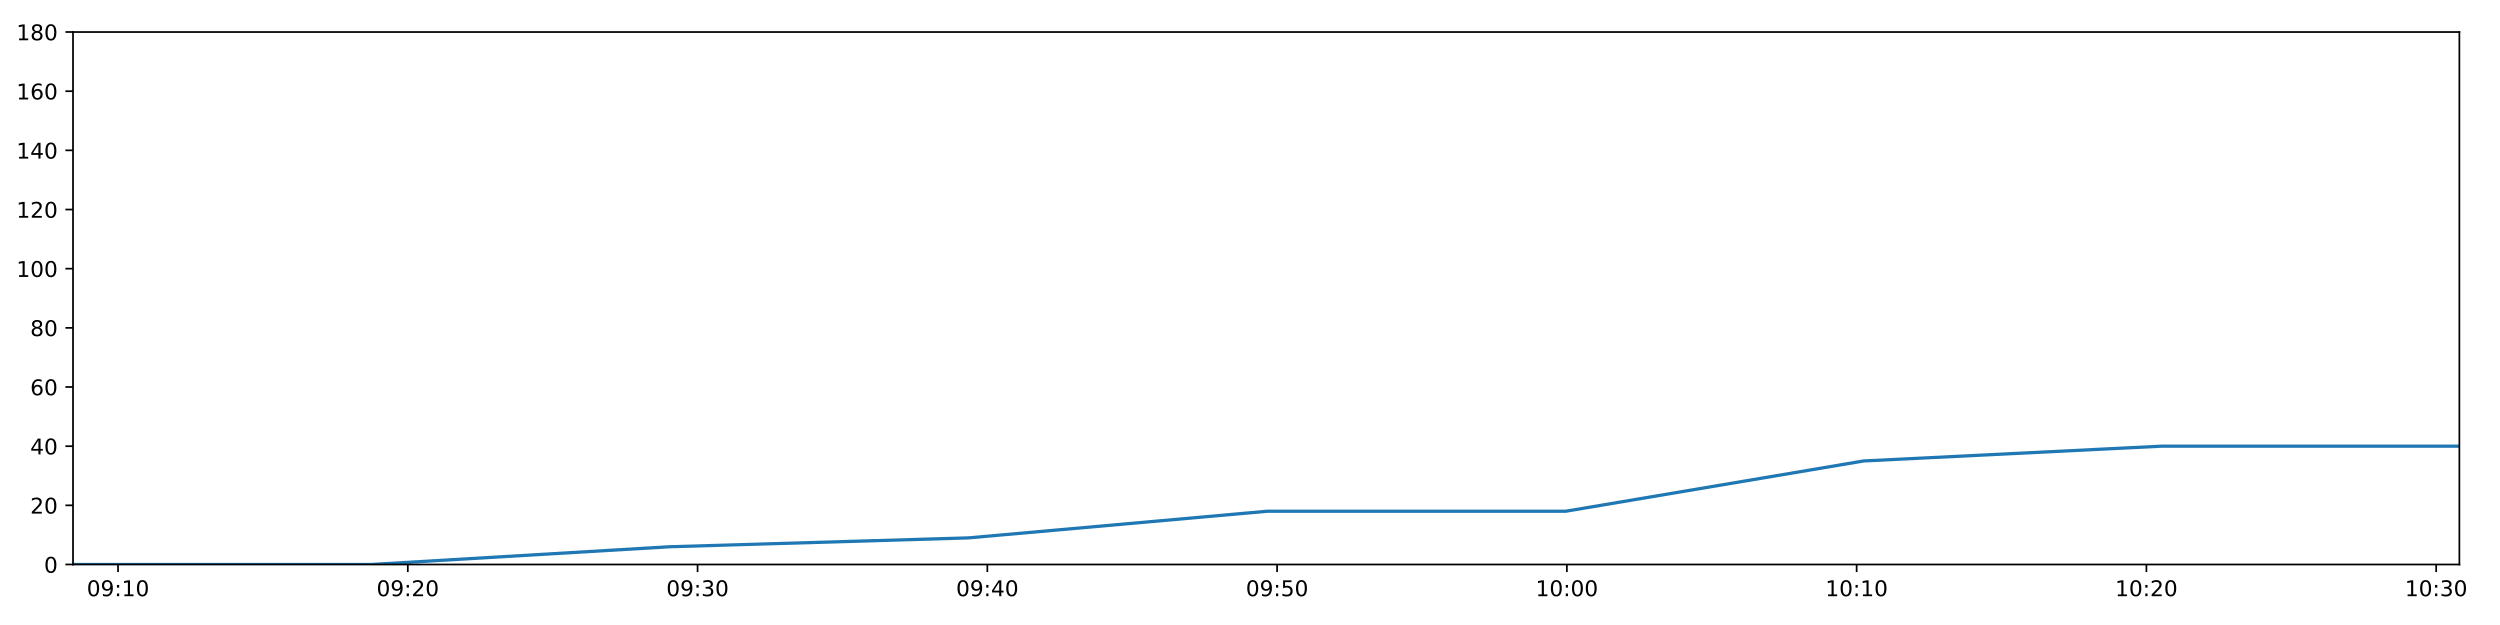
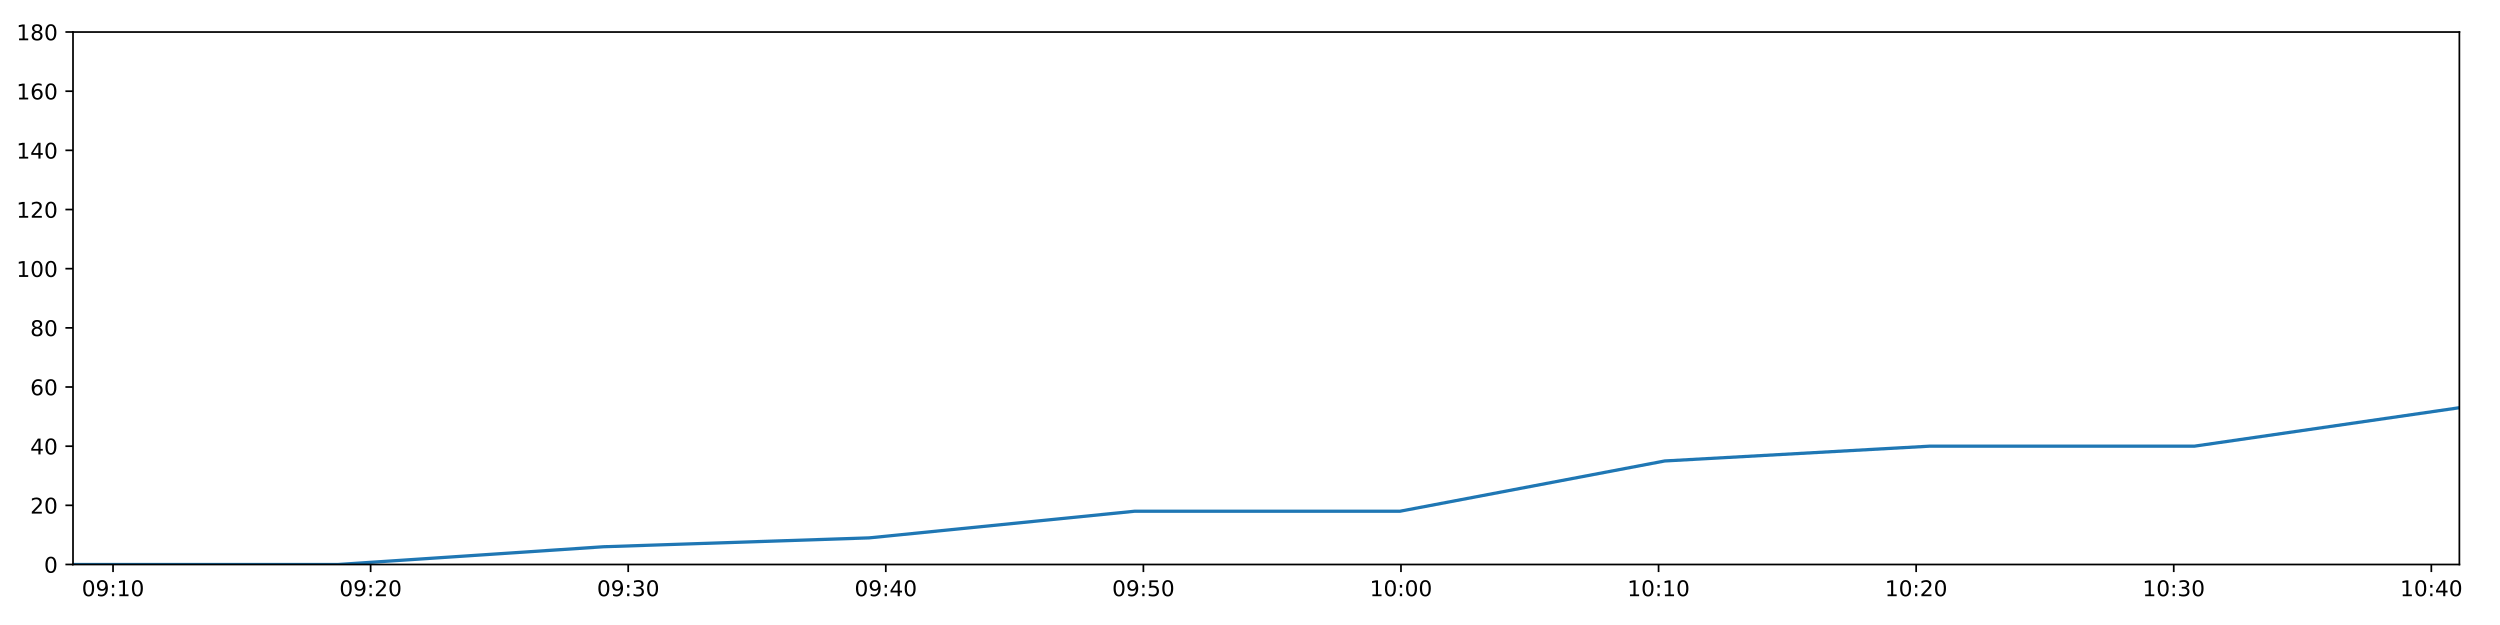
<svg xmlns="http://www.w3.org/2000/svg" xmlns:xlink="http://www.w3.org/1999/xlink" height="288pt" version="1.1" viewBox="0 0 1152 288" width="1152pt">
  <defs>
    <style type="text/css">
*{stroke-linecap:butt;stroke-linejoin:round;}
  </style>
  </defs>
  <g id="figure_1">
    <g id="patch_1">
      <path d="M 0 288  L 1152 288  L 1152 0  L 0 0  z " style="fill:#ffffff;" />
    </g>
    <g id="axes_1">
      <g id="patch_2">
        <path d="M 33.64 260.12  L 1133.28 260.12  L 1133.28 14.76  L 33.64 14.76  z " style="fill:#ffffff;" />
      </g>
      <g id="matplotlib.axis_1">
        <g id="xtick_1">
          <g id="line2d_1">
            <defs>
-               <path d="M 0 0  L 0 3.5  " id="m13db629099" style="stroke:#000000;stroke-width:0.8;" />
-             </defs>
-             <g>
-               <use style="stroke:#000000;stroke-width:0.8;" x="54.392" xlink:href="#m13db629099" y="260.12" />
+               <path d="M 0 0  L 0 3.5  " id="m5cd5c10baa" style="stroke:#000000;stroke-width:0.8;" />
+             </defs>
+             <g>
+               <use style="stroke:#000000;stroke-width:0.8;" x="52.087" xlink:href="#m5cd5c10baa" y="260.12" />
            </g>
          </g>
          <g id="text_1">
            <defs>
              <path d="M 31.781 66.406  Q 24.172 66.406 20.328 58.906  Q 16.5 51.422 16.5 36.375  Q 16.5 21.391 20.328 13.891  Q 24.172 6.391 31.781 6.391  Q 39.453 6.391 43.281 13.891  Q 47.125 21.391 47.125 36.375  Q 47.125 51.422 43.281 58.906  Q 39.453 66.406 31.781 66.406  z M 31.781 74.219  Q 44.047 74.219 50.516 64.516  Q 56.984 54.828 56.984 36.375  Q 56.984 17.969 50.516 8.266  Q 44.047 -1.422 31.781 -1.422  Q 19.531 -1.422 13.062 8.266  Q 6.594 17.969 6.594 36.375  Q 6.594 54.828 13.062 64.516  Q 19.531 74.219 31.781 74.219  z " id="DejaVuSans-48" />
              <path d="M 10.984 1.516  L 10.984 10.5  Q 14.703 8.734 18.5 7.812  Q 22.312 6.891 25.984 6.891  Q 35.75 6.891 40.891 13.453  Q 46.047 20.016 46.781 33.406  Q 43.953 29.203 39.594 26.953  Q 35.25 24.703 29.984 24.703  Q 19.047 24.703 12.672 31.312  Q 6.297 37.938 6.297 49.422  Q 6.297 60.641 12.938 67.422  Q 19.578 74.219 30.609 74.219  Q 43.266 74.219 49.922 64.516  Q 56.594 54.828 56.594 36.375  Q 56.594 19.141 48.406 8.859  Q 40.234 -1.422 26.422 -1.422  Q 22.703 -1.422 18.891 -0.688  Q 15.094 0.047 10.984 1.516  z M 30.609 32.422  Q 37.25 32.422 41.125 36.953  Q 45.016 41.5 45.016 49.422  Q 45.016 57.281 41.125 61.844  Q 37.25 66.406 30.609 66.406  Q 23.969 66.406 20.094 61.844  Q 16.219 57.281 16.219 49.422  Q 16.219 41.5 20.094 36.953  Q 23.969 32.422 30.609 32.422  z " id="DejaVuSans-57" />
              <path d="M 11.719 12.406  L 22.016 12.406  L 22.016 0  L 11.719 0  z M 11.719 51.703  L 22.016 51.703  L 22.016 39.312  L 11.719 39.312  z " id="DejaVuSans-58" />
              <path d="M 12.406 8.297  L 28.516 8.297  L 28.516 63.922  L 10.984 60.406  L 10.984 69.391  L 28.422 72.906  L 38.281 72.906  L 38.281 8.297  L 54.391 8.297  L 54.391 0  L 12.406 0  z " id="DejaVuSans-49" />
            </defs>
-             <g transform="translate(39.98242 274.7184)scale(0.1 -0.1)">
+             <g transform="translate(37.67793 274.7184)scale(0.1 -0.1)">
              <use xlink:href="#DejaVuSans-48" />
              <use x="63.623" xlink:href="#DejaVuSans-57" />
              <use x="127.246" xlink:href="#DejaVuSans-58" />
              <use x="160.938" xlink:href="#DejaVuSans-49" />
              <use x="224.561" xlink:href="#DejaVuSans-48" />
            </g>
          </g>
        </g>
        <g id="xtick_2">
          <g id="line2d_2">
            <g>
-               <use style="stroke:#000000;stroke-width:0.8;" x="187.916" xlink:href="#m13db629099" y="260.12" />
+               <use style="stroke:#000000;stroke-width:0.8;" x="170.784" xlink:href="#m5cd5c10baa" y="260.12" />
            </g>
          </g>
          <g id="text_2">
            <defs>
              <path d="M 19.188 8.297  L 53.609 8.297  L 53.609 0  L 7.328 0  L 7.328 8.297  Q 12.938 14.109 22.625 23.891  Q 32.328 33.688 34.812 36.531  Q 39.547 41.844 41.422 45.531  Q 43.312 49.219 43.312 52.781  Q 43.312 58.594 39.234 62.25  Q 35.156 65.922 28.609 65.922  Q 23.969 65.922 18.812 64.312  Q 13.672 62.703 7.812 59.422  L 7.812 69.391  Q 13.766 71.781 18.938 73  Q 24.125 74.219 28.422 74.219  Q 39.75 74.219 46.484 68.547  Q 53.219 62.891 53.219 53.422  Q 53.219 48.922 51.531 44.891  Q 49.859 40.875 45.406 35.406  Q 44.188 33.984 37.641 27.219  Q 31.109 20.453 19.188 8.297  z " id="DejaVuSans-50" />
            </defs>
-             <g transform="translate(173.5069 274.7184)scale(0.1 -0.1)">
+             <g transform="translate(156.3745 274.7184)scale(0.1 -0.1)">
              <use xlink:href="#DejaVuSans-48" />
              <use x="63.623" xlink:href="#DejaVuSans-57" />
              <use x="127.246" xlink:href="#DejaVuSans-58" />
              <use x="160.938" xlink:href="#DejaVuSans-50" />
              <use x="224.561" xlink:href="#DejaVuSans-48" />
            </g>
          </g>
        </g>
        <g id="xtick_3">
          <g id="line2d_3">
            <g>
-               <use style="stroke:#000000;stroke-width:0.8;" x="321.441" xlink:href="#m13db629099" y="260.12" />
+               <use style="stroke:#000000;stroke-width:0.8;" x="289.48" xlink:href="#m5cd5c10baa" y="260.12" />
            </g>
          </g>
          <g id="text_3">
            <defs>
              <path d="M 40.578 39.312  Q 47.656 37.797 51.625 33  Q 55.609 28.219 55.609 21.188  Q 55.609 10.406 48.188 4.484  Q 40.766 -1.422 27.094 -1.422  Q 22.516 -1.422 17.656 -0.516  Q 12.797 0.391 7.625 2.203  L 7.625 11.719  Q 11.719 9.328 16.594 8.109  Q 21.484 6.891 26.812 6.891  Q 36.078 6.891 40.938 10.547  Q 45.797 14.203 45.797 21.188  Q 45.797 27.641 41.281 31.266  Q 36.766 34.906 28.719 34.906  L 20.219 34.906  L 20.219 43.016  L 29.109 43.016  Q 36.375 43.016 40.234 45.922  Q 44.094 48.828 44.094 54.297  Q 44.094 59.906 40.109 62.906  Q 36.141 65.922 28.719 65.922  Q 24.656 65.922 20.016 65.031  Q 15.375 64.156 9.812 62.312  L 9.812 71.094  Q 15.438 72.656 20.344 73.438  Q 25.25 74.219 29.594 74.219  Q 40.828 74.219 47.359 69.109  Q 53.906 64.016 53.906 55.328  Q 53.906 49.266 50.438 45.094  Q 46.969 40.922 40.578 39.312  z " id="DejaVuSans-51" />
            </defs>
-             <g transform="translate(307.0313 274.7184)scale(0.1 -0.1)">
+             <g transform="translate(275.071 274.7184)scale(0.1 -0.1)">
              <use xlink:href="#DejaVuSans-48" />
              <use x="63.623" xlink:href="#DejaVuSans-57" />
              <use x="127.246" xlink:href="#DejaVuSans-58" />
              <use x="160.938" xlink:href="#DejaVuSans-51" />
              <use x="224.561" xlink:href="#DejaVuSans-48" />
            </g>
          </g>
        </g>
        <g id="xtick_4">
          <g id="line2d_4">
            <g>
-               <use style="stroke:#000000;stroke-width:0.8;" x="454.965" xlink:href="#m13db629099" y="260.12" />
+               <use style="stroke:#000000;stroke-width:0.8;" x="408.177" xlink:href="#m5cd5c10baa" y="260.12" />
            </g>
          </g>
          <g id="text_4">
            <defs>
              <path d="M 37.797 64.312  L 12.891 25.391  L 37.797 25.391  z M 35.203 72.906  L 47.609 72.906  L 47.609 25.391  L 58.016 25.391  L 58.016 17.188  L 47.609 17.188  L 47.609 0  L 37.797 0  L 37.797 17.188  L 4.891 17.188  L 4.891 26.703  z " id="DejaVuSans-52" />
            </defs>
-             <g transform="translate(440.5557 274.7184)scale(0.1 -0.1)">
+             <g transform="translate(393.7675 274.7184)scale(0.1 -0.1)">
              <use xlink:href="#DejaVuSans-48" />
              <use x="63.623" xlink:href="#DejaVuSans-57" />
              <use x="127.246" xlink:href="#DejaVuSans-58" />
              <use x="160.938" xlink:href="#DejaVuSans-52" />
              <use x="224.561" xlink:href="#DejaVuSans-48" />
            </g>
          </g>
        </g>
        <g id="xtick_5">
          <g id="line2d_5">
            <g>
-               <use style="stroke:#000000;stroke-width:0.8;" x="588.49" xlink:href="#m13db629099" y="260.12" />
+               <use style="stroke:#000000;stroke-width:0.8;" x="526.873" xlink:href="#m5cd5c10baa" y="260.12" />
            </g>
          </g>
          <g id="text_5">
            <defs>
              <path d="M 10.797 72.906  L 49.516 72.906  L 49.516 64.594  L 19.828 64.594  L 19.828 46.734  Q 21.969 47.469 24.109 47.828  Q 26.266 48.188 28.422 48.188  Q 40.625 48.188 47.75 41.5  Q 54.891 34.812 54.891 23.391  Q 54.891 11.625 47.562 5.094  Q 40.234 -1.422 26.906 -1.422  Q 22.312 -1.422 17.547 -0.641  Q 12.797 0.141 7.719 1.703  L 7.719 11.625  Q 12.109 9.234 16.797 8.062  Q 21.484 6.891 26.703 6.891  Q 35.156 6.891 40.078 11.328  Q 45.016 15.766 45.016 23.391  Q 45.016 31 40.078 35.438  Q 35.156 39.891 26.703 39.891  Q 22.75 39.891 18.812 39.016  Q 14.891 38.141 10.797 36.281  z " id="DejaVuSans-53" />
            </defs>
-             <g transform="translate(574.0802 274.7184)scale(0.1 -0.1)">
+             <g transform="translate(512.4641 274.7184)scale(0.1 -0.1)">
              <use xlink:href="#DejaVuSans-48" />
              <use x="63.623" xlink:href="#DejaVuSans-57" />
              <use x="127.246" xlink:href="#DejaVuSans-58" />
              <use x="160.938" xlink:href="#DejaVuSans-53" />
              <use x="224.561" xlink:href="#DejaVuSans-48" />
            </g>
          </g>
        </g>
        <g id="xtick_6">
          <g id="line2d_6">
            <g>
-               <use style="stroke:#000000;stroke-width:0.8;" x="722.014" xlink:href="#m13db629099" y="260.12" />
+               <use style="stroke:#000000;stroke-width:0.8;" x="645.57" xlink:href="#m5cd5c10baa" y="260.12" />
            </g>
          </g>
          <g id="text_6">
-             <g transform="translate(707.6046 274.7184)scale(0.1 -0.1)">
+             <g transform="translate(631.1606 274.7184)scale(0.1 -0.1)">
              <use xlink:href="#DejaVuSans-49" />
              <use x="63.623" xlink:href="#DejaVuSans-48" />
              <use x="127.246" xlink:href="#DejaVuSans-58" />
              <use x="160.938" xlink:href="#DejaVuSans-48" />
              <use x="224.561" xlink:href="#DejaVuSans-48" />
            </g>
          </g>
        </g>
        <g id="xtick_7">
          <g id="line2d_7">
            <g>
-               <use style="stroke:#000000;stroke-width:0.8;" x="855.538" xlink:href="#m13db629099" y="260.12" />
+               <use style="stroke:#000000;stroke-width:0.8;" x="764.267" xlink:href="#m5cd5c10baa" y="260.12" />
            </g>
          </g>
          <g id="text_7">
-             <g transform="translate(841.1291 274.7184)scale(0.1 -0.1)">
+             <g transform="translate(749.8571 274.7184)scale(0.1 -0.1)">
              <use xlink:href="#DejaVuSans-49" />
              <use x="63.623" xlink:href="#DejaVuSans-48" />
              <use x="127.246" xlink:href="#DejaVuSans-58" />
              <use x="160.938" xlink:href="#DejaVuSans-49" />
              <use x="224.561" xlink:href="#DejaVuSans-48" />
            </g>
          </g>
        </g>
        <g id="xtick_8">
          <g id="line2d_8">
            <g>
-               <use style="stroke:#000000;stroke-width:0.8;" x="989.063" xlink:href="#m13db629099" y="260.12" />
+               <use style="stroke:#000000;stroke-width:0.8;" x="882.963" xlink:href="#m5cd5c10baa" y="260.12" />
            </g>
          </g>
          <g id="text_8">
-             <g transform="translate(974.6535 274.7184)scale(0.1 -0.1)">
+             <g transform="translate(868.5537 274.7184)scale(0.1 -0.1)">
              <use xlink:href="#DejaVuSans-49" />
              <use x="63.623" xlink:href="#DejaVuSans-48" />
              <use x="127.246" xlink:href="#DejaVuSans-58" />
              <use x="160.938" xlink:href="#DejaVuSans-50" />
              <use x="224.561" xlink:href="#DejaVuSans-48" />
            </g>
          </g>
        </g>
        <g id="xtick_9">
          <g id="line2d_9">
            <g>
-               <use style="stroke:#000000;stroke-width:0.8;" x="1122.587" xlink:href="#m13db629099" y="260.12" />
+               <use style="stroke:#000000;stroke-width:0.8;" x="1001.66" xlink:href="#m5cd5c10baa" y="260.12" />
            </g>
          </g>
          <g id="text_9">
-             <g transform="translate(1108.178 274.7184)scale(0.1 -0.1)">
+             <g transform="translate(987.2502 274.7184)scale(0.1 -0.1)">
              <use xlink:href="#DejaVuSans-49" />
              <use x="63.623" xlink:href="#DejaVuSans-48" />
              <use x="127.246" xlink:href="#DejaVuSans-58" />
              <use x="160.938" xlink:href="#DejaVuSans-51" />
+               <use x="224.561" xlink:href="#DejaVuSans-48" />
+             </g>
+           </g>
+         </g>
+         <g id="xtick_10">
+           <g id="line2d_10">
+             <g>
+               <use style="stroke:#000000;stroke-width:0.8;" x="1120.356" xlink:href="#m5cd5c10baa" y="260.12" />
+             </g>
+           </g>
+           <g id="text_10">
+             <g transform="translate(1105.947 274.7184)scale(0.1 -0.1)">
+               <use xlink:href="#DejaVuSans-49" />
+               <use x="63.623" xlink:href="#DejaVuSans-48" />
+               <use x="127.246" xlink:href="#DejaVuSans-58" />
+               <use x="160.938" xlink:href="#DejaVuSans-52" />
              <use x="224.561" xlink:href="#DejaVuSans-48" />
            </g>
          </g>
        </g>
      </g>
      <g id="matplotlib.axis_2">
        <g id="ytick_1">
-           <g id="line2d_10">
-             <defs>
-               <path d="M 0 0  L -3.5 0  " id="mb2ef078785" style="stroke:#000000;stroke-width:0.8;" />
-             </defs>
-             <g>
-               <use style="stroke:#000000;stroke-width:0.8;" x="33.64" xlink:href="#mb2ef078785" y="260.12" />
-             </g>
-           </g>
-           <g id="text_10">
+           <g id="line2d_11">
+             <defs>
+               <path d="M 0 0  L -3.5 0  " id="md6b8066d33" style="stroke:#000000;stroke-width:0.8;" />
+             </defs>
+             <g>
+               <use style="stroke:#000000;stroke-width:0.8;" x="33.64" xlink:href="#md6b8066d33" y="260.12" />
+             </g>
+           </g>
+           <g id="text_11">
            <g transform="translate(20.2775 263.9192)scale(0.1 -0.1)">
              <use xlink:href="#DejaVuSans-48" />
            </g>
          </g>
        </g>
        <g id="ytick_2">
-           <g id="line2d_11">
-             <g>
-               <use style="stroke:#000000;stroke-width:0.8;" x="33.64" xlink:href="#mb2ef078785" y="232.858" />
-             </g>
-           </g>
-           <g id="text_11">
+           <g id="line2d_12">
+             <g>
+               <use style="stroke:#000000;stroke-width:0.8;" x="33.64" xlink:href="#md6b8066d33" y="232.858" />
+             </g>
+           </g>
+           <g id="text_12">
            <g transform="translate(13.915 236.657)scale(0.1 -0.1)">
              <use xlink:href="#DejaVuSans-50" />
              <use x="63.623" xlink:href="#DejaVuSans-48" />
            </g>
          </g>
        </g>
        <g id="ytick_3">
-           <g id="line2d_12">
-             <g>
-               <use style="stroke:#000000;stroke-width:0.8;" x="33.64" xlink:href="#mb2ef078785" y="205.596" />
-             </g>
-           </g>
-           <g id="text_12">
+           <g id="line2d_13">
+             <g>
+               <use style="stroke:#000000;stroke-width:0.8;" x="33.64" xlink:href="#md6b8066d33" y="205.596" />
+             </g>
+           </g>
+           <g id="text_13">
            <g transform="translate(13.915 209.3948)scale(0.1 -0.1)">
              <use xlink:href="#DejaVuSans-52" />
              <use x="63.623" xlink:href="#DejaVuSans-48" />
            </g>
          </g>
        </g>
        <g id="ytick_4">
-           <g id="line2d_13">
-             <g>
-               <use style="stroke:#000000;stroke-width:0.8;" x="33.64" xlink:href="#mb2ef078785" y="178.333" />
-             </g>
-           </g>
-           <g id="text_13">
+           <g id="line2d_14">
+             <g>
+               <use style="stroke:#000000;stroke-width:0.8;" x="33.64" xlink:href="#md6b8066d33" y="178.333" />
+             </g>
+           </g>
+           <g id="text_14">
            <defs>
              <path d="M 33.016 40.375  Q 26.375 40.375 22.484 35.828  Q 18.609 31.297 18.609 23.391  Q 18.609 15.531 22.484 10.953  Q 26.375 6.391 33.016 6.391  Q 39.656 6.391 43.531 10.953  Q 47.406 15.531 47.406 23.391  Q 47.406 31.297 43.531 35.828  Q 39.656 40.375 33.016 40.375  z M 52.594 71.297  L 52.594 62.312  Q 48.875 64.062 45.094 64.984  Q 41.312 65.922 37.594 65.922  Q 27.828 65.922 22.672 59.328  Q 17.531 52.734 16.797 39.406  Q 19.672 43.656 24.016 45.922  Q 28.375 48.188 33.594 48.188  Q 44.578 48.188 50.953 41.516  Q 57.328 34.859 57.328 23.391  Q 57.328 12.156 50.688 5.359  Q 44.047 -1.422 33.016 -1.422  Q 20.359 -1.422 13.672 8.266  Q 6.984 17.969 6.984 36.375  Q 6.984 53.656 15.188 63.938  Q 23.391 74.219 37.203 74.219  Q 40.922 74.219 44.703 73.484  Q 48.484 72.75 52.594 71.297  z " id="DejaVuSans-54" />
            </defs>
            <g transform="translate(13.915 182.1326)scale(0.1 -0.1)">
              <use xlink:href="#DejaVuSans-54" />
              <use x="63.623" xlink:href="#DejaVuSans-48" />
            </g>
          </g>
        </g>
        <g id="ytick_5">
-           <g id="line2d_14">
-             <g>
-               <use style="stroke:#000000;stroke-width:0.8;" x="33.64" xlink:href="#mb2ef078785" y="151.071" />
-             </g>
-           </g>
-           <g id="text_14">
+           <g id="line2d_15">
+             <g>
+               <use style="stroke:#000000;stroke-width:0.8;" x="33.64" xlink:href="#md6b8066d33" y="151.071" />
+             </g>
+           </g>
+           <g id="text_15">
            <defs>
              <path d="M 31.781 34.625  Q 24.75 34.625 20.719 30.859  Q 16.703 27.094 16.703 20.516  Q 16.703 13.922 20.719 10.156  Q 24.75 6.391 31.781 6.391  Q 38.812 6.391 42.859 10.172  Q 46.922 13.969 46.922 20.516  Q 46.922 27.094 42.891 30.859  Q 38.875 34.625 31.781 34.625  z M 21.922 38.812  Q 15.578 40.375 12.031 44.719  Q 8.5 49.078 8.5 55.328  Q 8.5 64.062 14.719 69.141  Q 20.953 74.219 31.781 74.219  Q 42.672 74.219 48.875 69.141  Q 55.078 64.062 55.078 55.328  Q 55.078 49.078 51.531 44.719  Q 48 40.375 41.703 38.812  Q 48.828 37.156 52.797 32.312  Q 56.781 27.484 56.781 20.516  Q 56.781 9.906 50.312 4.234  Q 43.844 -1.422 31.781 -1.422  Q 19.734 -1.422 13.25 4.234  Q 6.781 9.906 6.781 20.516  Q 6.781 27.484 10.781 32.312  Q 14.797 37.156 21.922 38.812  z M 18.312 54.391  Q 18.312 48.734 21.844 45.562  Q 25.391 42.391 31.781 42.391  Q 38.141 42.391 41.719 45.562  Q 45.312 48.734 45.312 54.391  Q 45.312 60.062 41.719 63.234  Q 38.141 66.406 31.781 66.406  Q 25.391 66.406 21.844 63.234  Q 18.312 60.062 18.312 54.391  z " id="DejaVuSans-56" />
            </defs>
            <g transform="translate(13.915 154.8703)scale(0.1 -0.1)">
              <use xlink:href="#DejaVuSans-56" />
              <use x="63.623" xlink:href="#DejaVuSans-48" />
            </g>
          </g>
        </g>
        <g id="ytick_6">
-           <g id="line2d_15">
-             <g>
-               <use style="stroke:#000000;stroke-width:0.8;" x="33.64" xlink:href="#mb2ef078785" y="123.809" />
-             </g>
-           </g>
-           <g id="text_15">
+           <g id="line2d_16">
+             <g>
+               <use style="stroke:#000000;stroke-width:0.8;" x="33.64" xlink:href="#md6b8066d33" y="123.809" />
+             </g>
+           </g>
+           <g id="text_16">
            <g transform="translate(7.5525 127.6081)scale(0.1 -0.1)">
              <use xlink:href="#DejaVuSans-49" />
              <use x="63.623" xlink:href="#DejaVuSans-48" />
              <use x="127.246" xlink:href="#DejaVuSans-48" />
            </g>
          </g>
        </g>
        <g id="ytick_7">
-           <g id="line2d_16">
-             <g>
-               <use style="stroke:#000000;stroke-width:0.8;" x="33.64" xlink:href="#mb2ef078785" y="96.547" />
-             </g>
-           </g>
-           <g id="text_16">
+           <g id="line2d_17">
+             <g>
+               <use style="stroke:#000000;stroke-width:0.8;" x="33.64" xlink:href="#md6b8066d33" y="96.547" />
+             </g>
+           </g>
+           <g id="text_17">
            <g transform="translate(7.5525 100.3459)scale(0.1 -0.1)">
              <use xlink:href="#DejaVuSans-49" />
              <use x="63.623" xlink:href="#DejaVuSans-50" />
              <use x="127.246" xlink:href="#DejaVuSans-48" />
            </g>
          </g>
        </g>
        <g id="ytick_8">
-           <g id="line2d_17">
-             <g>
-               <use style="stroke:#000000;stroke-width:0.8;" x="33.64" xlink:href="#mb2ef078785" y="69.284" />
-             </g>
-           </g>
-           <g id="text_17">
+           <g id="line2d_18">
+             <g>
+               <use style="stroke:#000000;stroke-width:0.8;" x="33.64" xlink:href="#md6b8066d33" y="69.284" />
+             </g>
+           </g>
+           <g id="text_18">
            <g transform="translate(7.5525 73.08366)scale(0.1 -0.1)">
              <use xlink:href="#DejaVuSans-49" />
              <use x="63.623" xlink:href="#DejaVuSans-52" />
              <use x="127.246" xlink:href="#DejaVuSans-48" />
            </g>
          </g>
        </g>
        <g id="ytick_9">
-           <g id="line2d_18">
-             <g>
-               <use style="stroke:#000000;stroke-width:0.8;" x="33.64" xlink:href="#mb2ef078785" y="42.022" />
-             </g>
-           </g>
-           <g id="text_18">
+           <g id="line2d_19">
+             <g>
+               <use style="stroke:#000000;stroke-width:0.8;" x="33.64" xlink:href="#md6b8066d33" y="42.022" />
+             </g>
+           </g>
+           <g id="text_19">
            <g transform="translate(7.5525 45.82144)scale(0.1 -0.1)">
              <use xlink:href="#DejaVuSans-49" />
              <use x="63.623" xlink:href="#DejaVuSans-54" />
              <use x="127.246" xlink:href="#DejaVuSans-48" />
            </g>
          </g>
        </g>
        <g id="ytick_10">
-           <g id="line2d_19">
-             <g>
-               <use style="stroke:#000000;stroke-width:0.8;" x="33.64" xlink:href="#mb2ef078785" y="14.76" />
-             </g>
-           </g>
-           <g id="text_19">
+           <g id="line2d_20">
+             <g>
+               <use style="stroke:#000000;stroke-width:0.8;" x="33.64" xlink:href="#md6b8066d33" y="14.76" />
+             </g>
+           </g>
+           <g id="text_20">
            <g transform="translate(7.5525 18.55922)scale(0.1 -0.1)">
              <use xlink:href="#DejaVuSans-49" />
              <use x="63.623" xlink:href="#DejaVuSans-56" />
              <use x="127.246" xlink:href="#DejaVuSans-48" />
            </g>
          </g>
        </g>
      </g>
-       <g id="line2d_20">
-         <path clip-path="url(#pa33857c2cc)" d="M 33.64 260.12  L 171.021 260.12  L 308.616 251.941  L 446.314 247.852  L 583.851 235.584  L 721.442 235.584  L 858.759 212.411  L 996.005 205.596  L 1133.28 205.596  " style="fill:none;stroke:#1f77b4;stroke-linecap:square;stroke-width:1.5;" />
+       <g id="line2d_21">
+         <path clip-path="url(#pa42587de48)" d="M 33.64 260.12  L 155.765 260.12  L 278.08 251.941  L 400.487 247.852  L 522.75 235.584  L 645.062 235.584  L 767.129 212.411  L 889.134 205.596  L 1011.165 205.596  L 1133.28 187.875  " style="fill:none;stroke:#1f77b4;stroke-linecap:square;stroke-width:1.5;" />
      </g>
      <g id="patch_3">
        <path d="M 33.64 260.12  L 33.64 14.76  " style="fill:none;stroke:#000000;stroke-linecap:square;stroke-linejoin:miter;stroke-width:0.8;" />
      </g>
      <g id="patch_4">
        <path d="M 1133.28 260.12  L 1133.28 14.76  " style="fill:none;stroke:#000000;stroke-linecap:square;stroke-linejoin:miter;stroke-width:0.8;" />
      </g>
      <g id="patch_5">
        <path d="M 33.64 260.12  L 1133.28 260.12  " style="fill:none;stroke:#000000;stroke-linecap:square;stroke-linejoin:miter;stroke-width:0.8;" />
      </g>
      <g id="patch_6">
        <path d="M 33.64 14.76  L 1133.28 14.76  " style="fill:none;stroke:#000000;stroke-linecap:square;stroke-linejoin:miter;stroke-width:0.8;" />
      </g>
    </g>
  </g>
  <defs>
-     <clipPath id="pa33857c2cc">
+     <clipPath id="pa42587de48">
      <rect height="245.36" width="1099.64" x="33.64" y="14.76" />
    </clipPath>
  </defs>
</svg>
